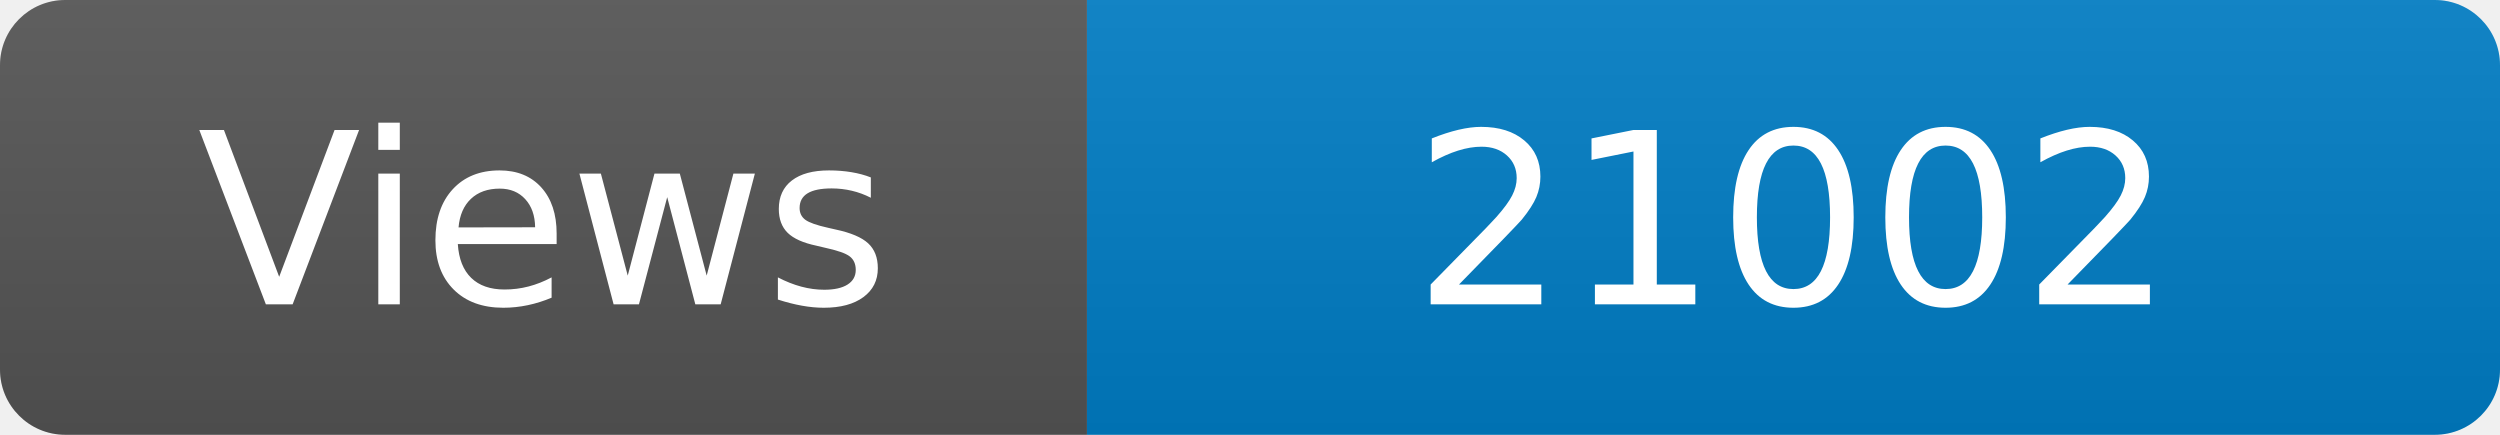
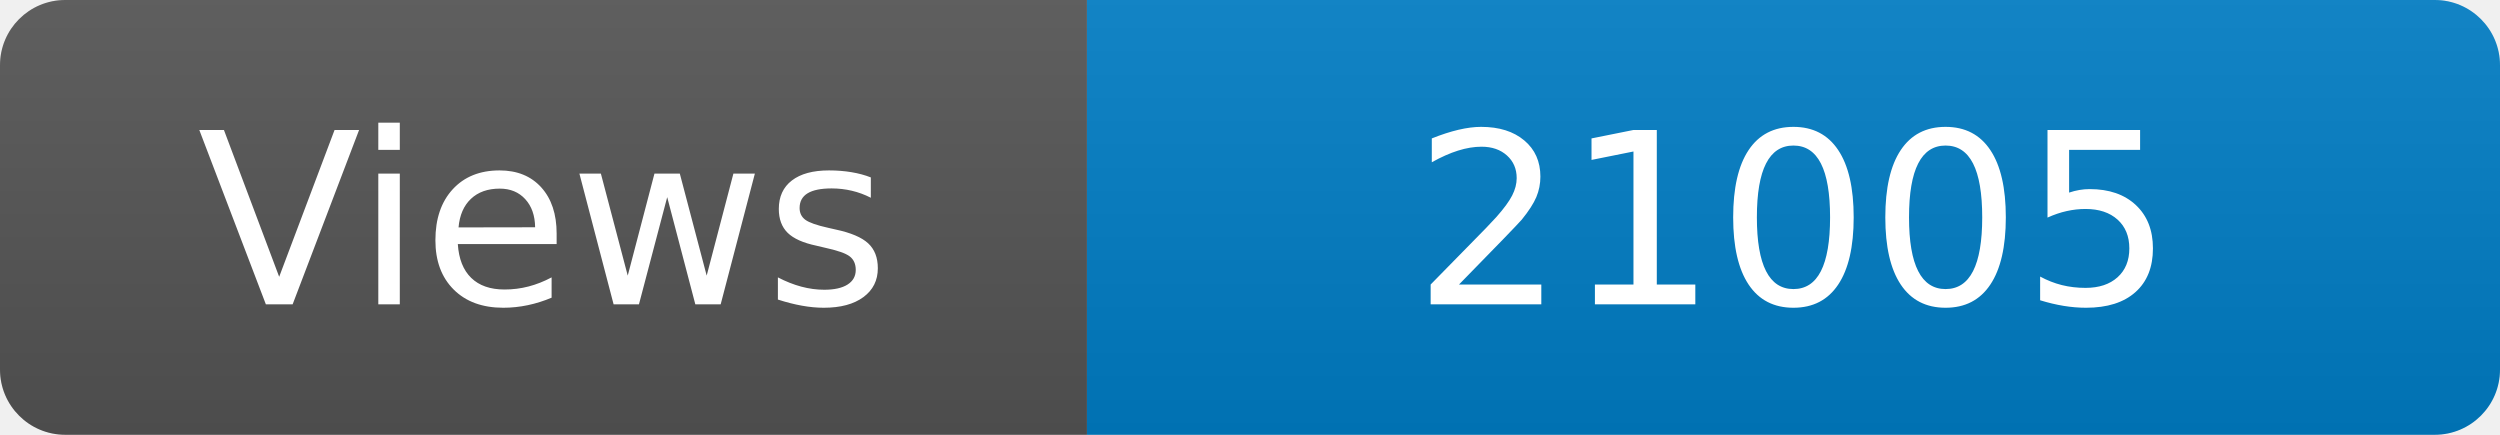
<svg xmlns="http://www.w3.org/2000/svg" width="115" height="20" role="img" aria-label="Maintained?: yes">
  <linearGradient id="s" x2="0" y2="100%">
    <stop offset="0" stop-color="#bbb" stop-opacity=".1" />
    <stop offset="1" stop-opacity=".1" />
  </linearGradient>
  <clipPath id="r">
    <rect width="115" height="20" rx="3" fill="#fff" />
  </clipPath>
  <g clip-path="url(#r)">
    <rect width="50" height="20" fill="#555" />
    <rect x="50" width="160" height="20" fill="#007ec6" />
    <rect width="115" height="20" fill="url(#s)" />
  </g>
  <g fill="#fff" text-anchor="middle" font-family="Verdana,Geneva,DejaVu Sans,sans-serif" font-size="110">
    <text x="250" y="140" transform="scale(.1)" fill="#fff">Views</text>
-     <text x="825" y="140" transform="scale(.1)" fill="#fff">21002</text>
+     <text x="825" y="140" transform="scale(.1)" fill="#fff">21005</text>
  </g>
</svg>
